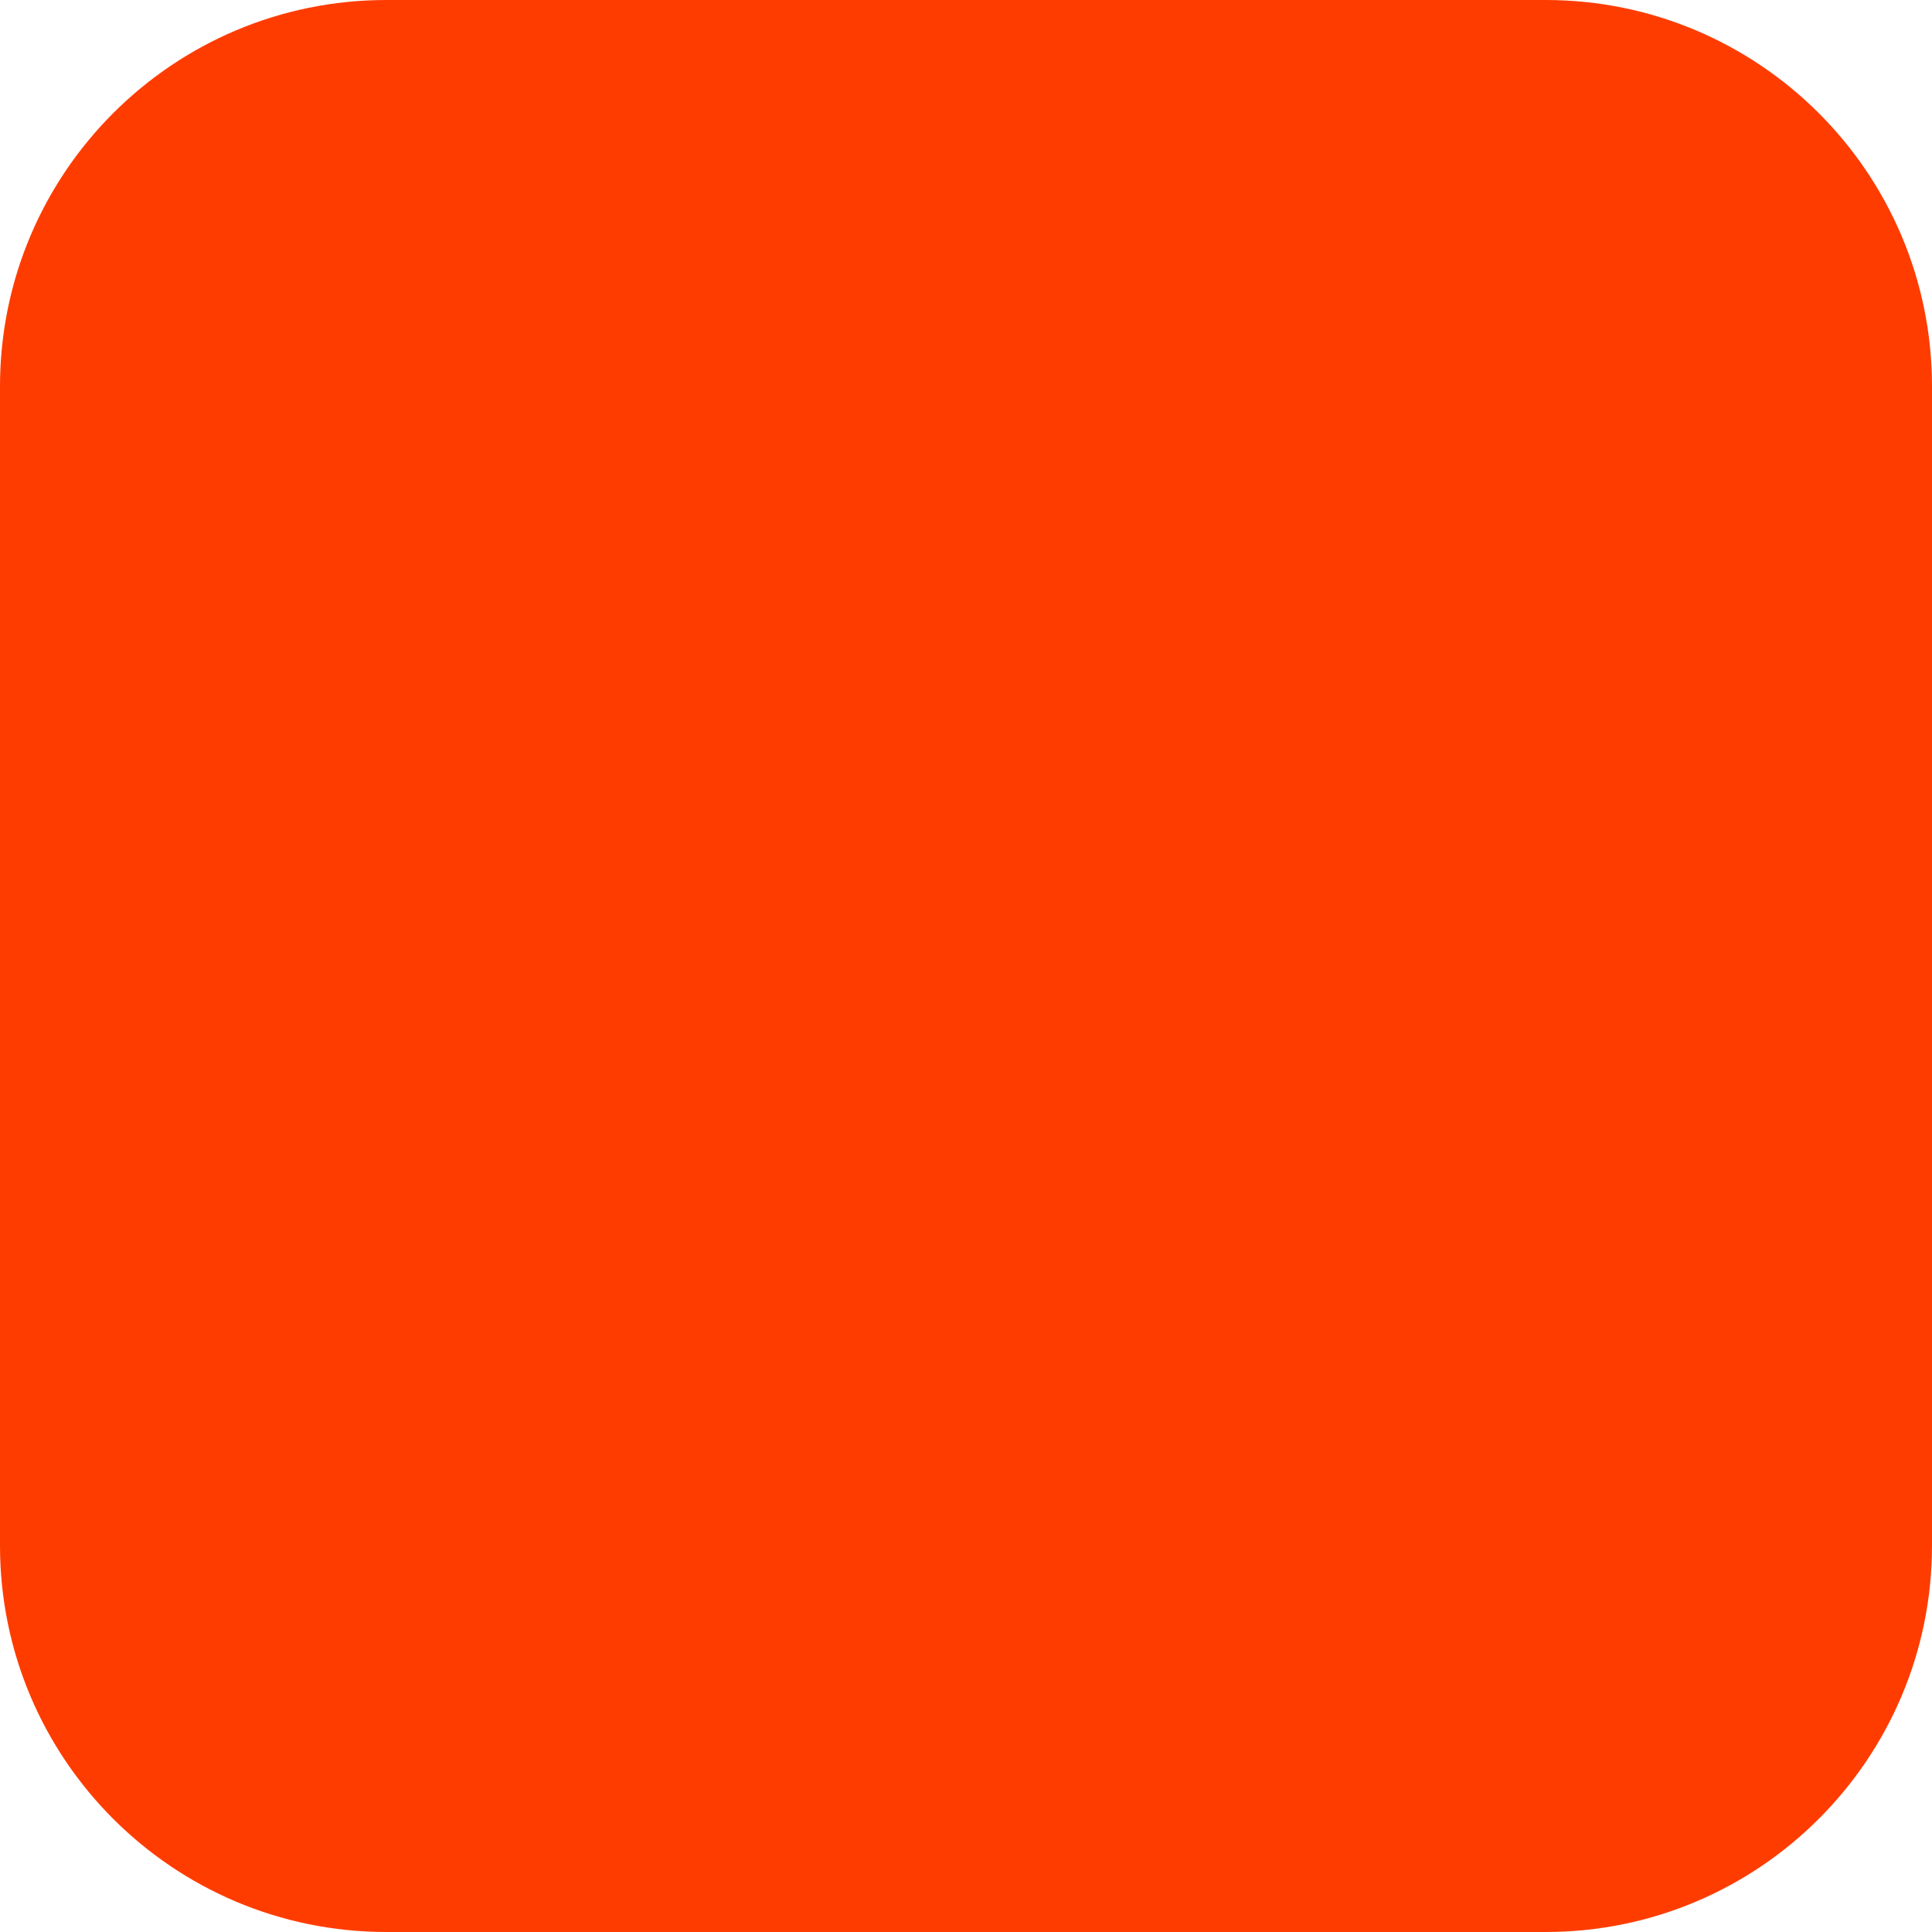
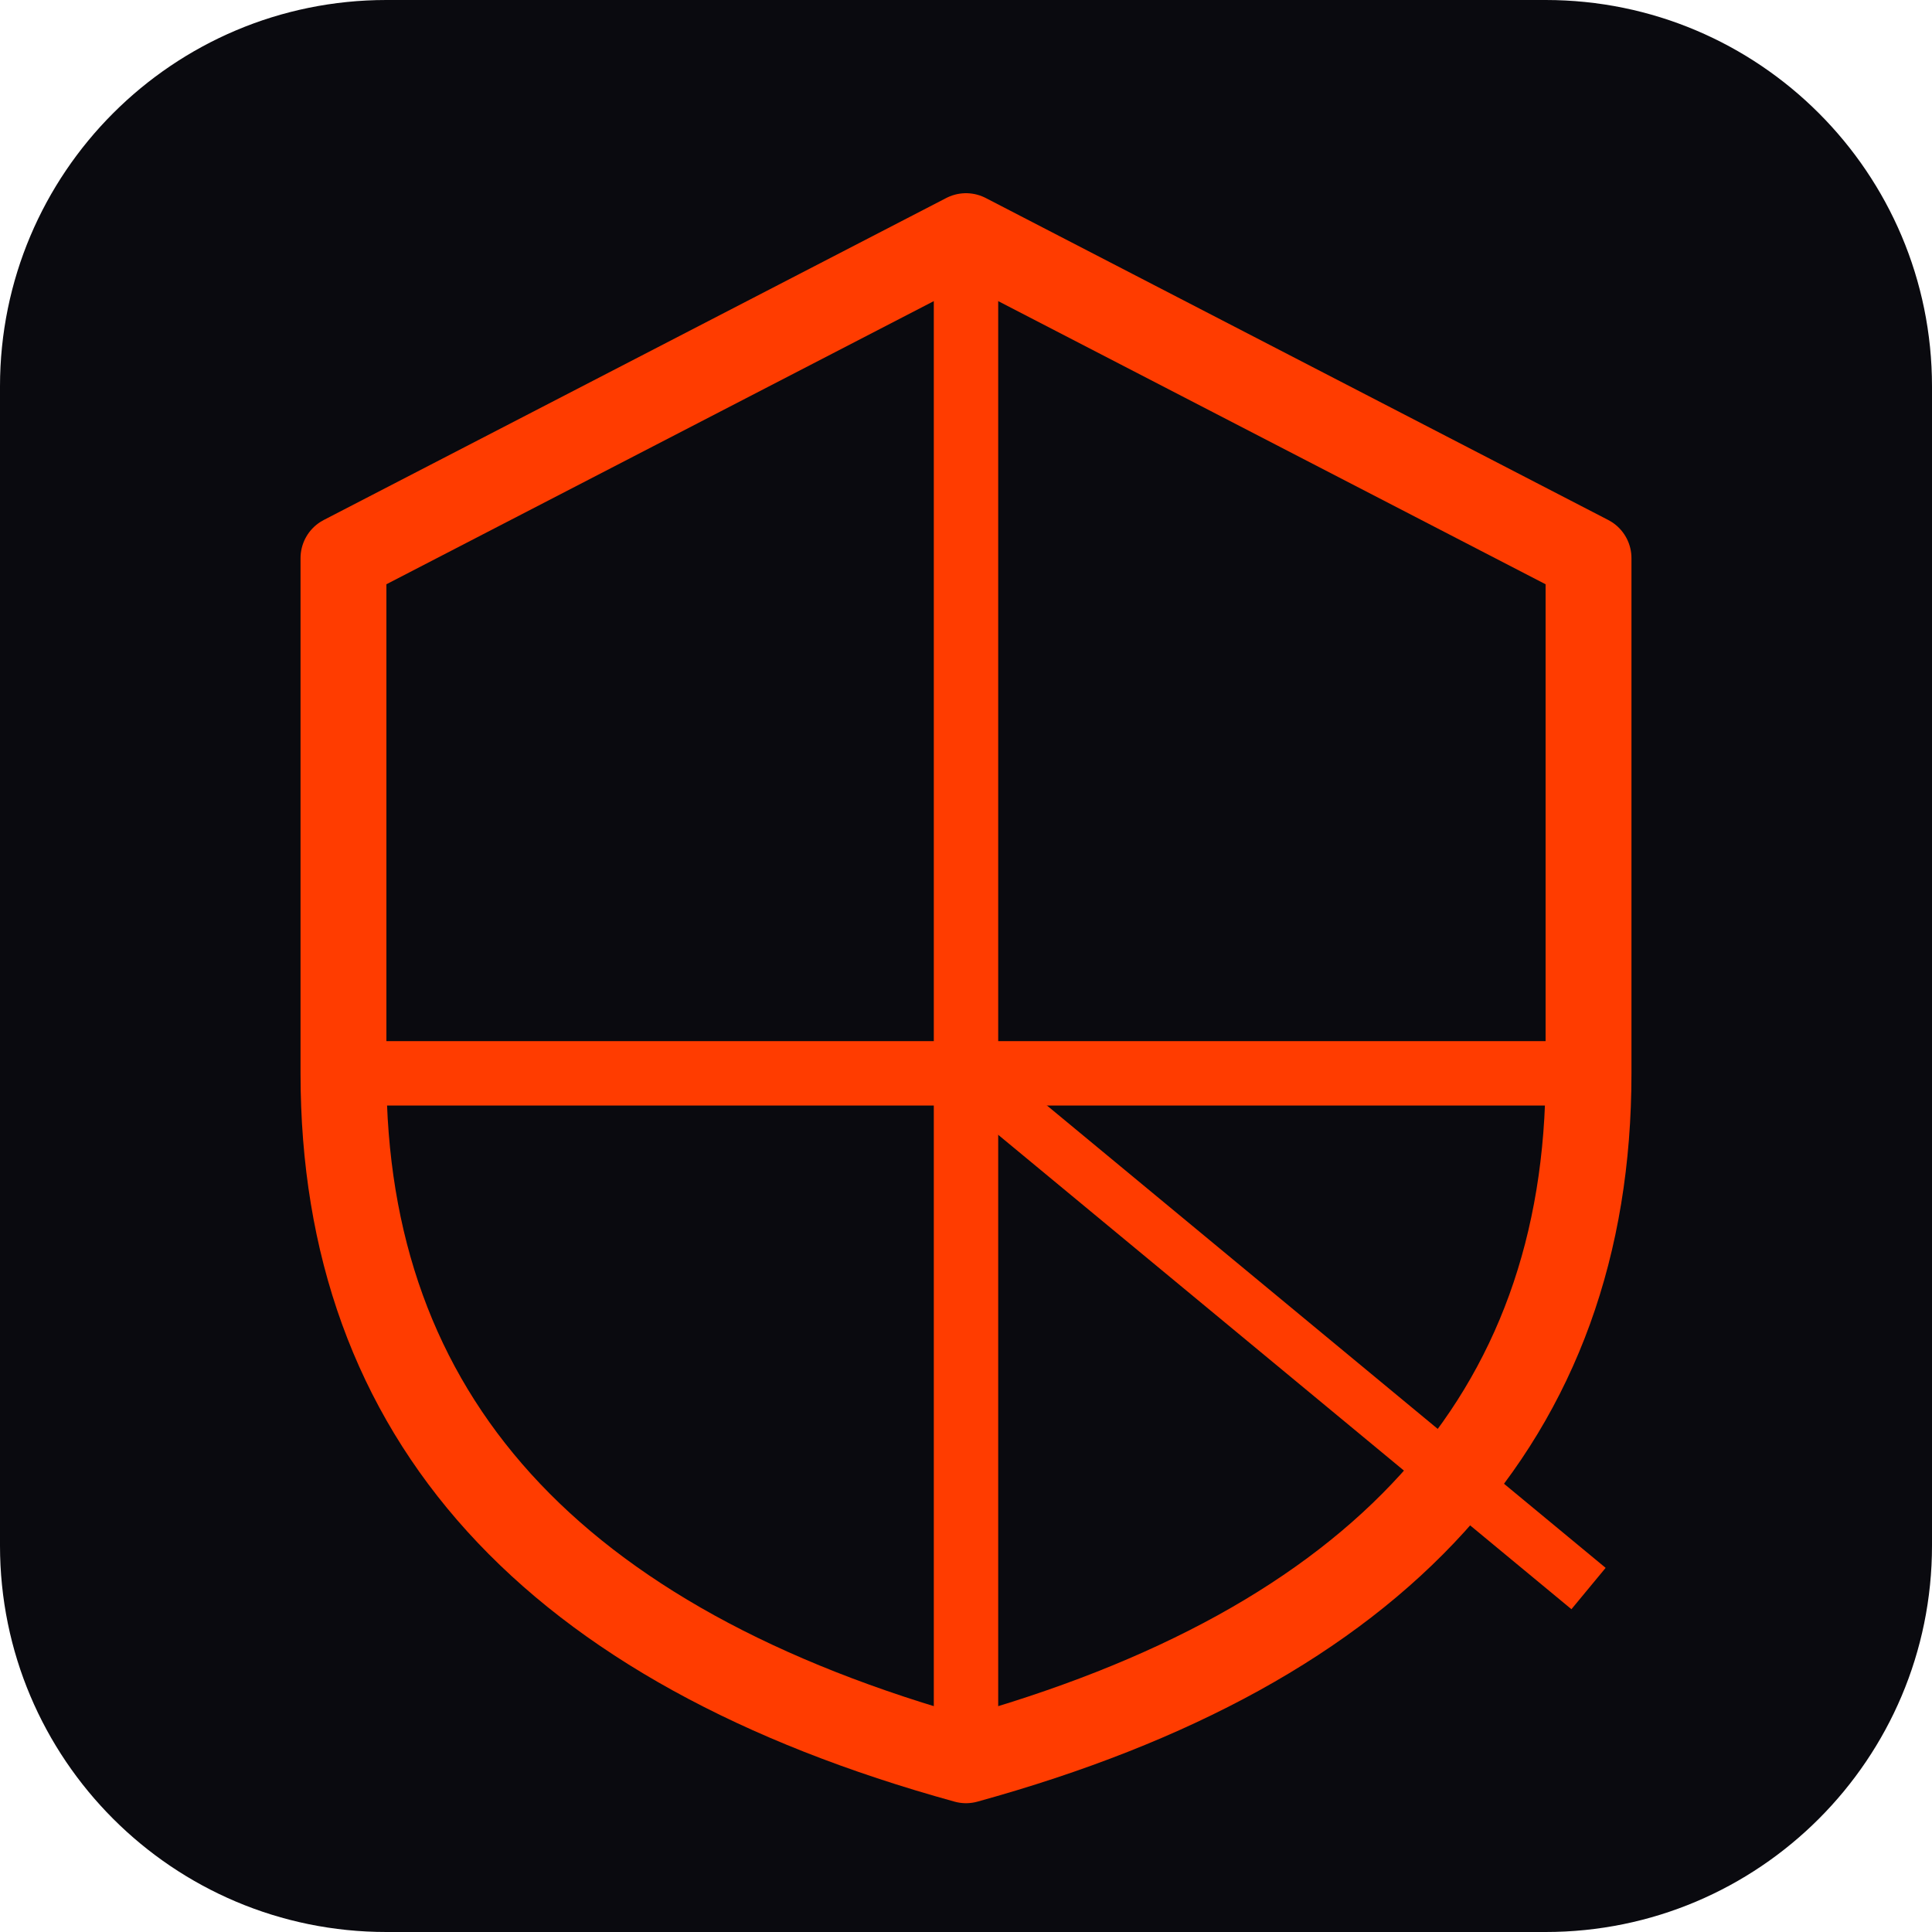
<svg xmlns="http://www.w3.org/2000/svg" width="180" height="180" viewBox="0 0 180 180" fill="none">
-   <rect width="180" height="180" rx="36" fill="#FF3C00" />
+   <rect width="180" height="180" rx="36" fill="#0A0A0F" />
+   <path d="M90 22 L148 52 L148 100 Q148 148 90 164 Q32 148 32 100 L32 52 Z" stroke="#FF3C00" stroke-width="8" stroke-linejoin="round" fill="none" />
+   <line x1="90" y1="22" x2="90" y2="164" stroke="#FF3C00" stroke-width="6" />
+   <line x1="32" y1="100" x2="148" y2="100" stroke="#FF3C00" stroke-width="6" />
+   <line x1="90" y1="22" x2="32" y2="52" stroke="#FF3C00" stroke-width="5" />
+   <line x1="90" y1="22" x2="148" y2="52" stroke="#FF3C00" stroke-width="5" />
+   <line x1="90" y1="100" x2="148" y2="148" stroke="#FF3C00" stroke-width="5" />
</svg>
